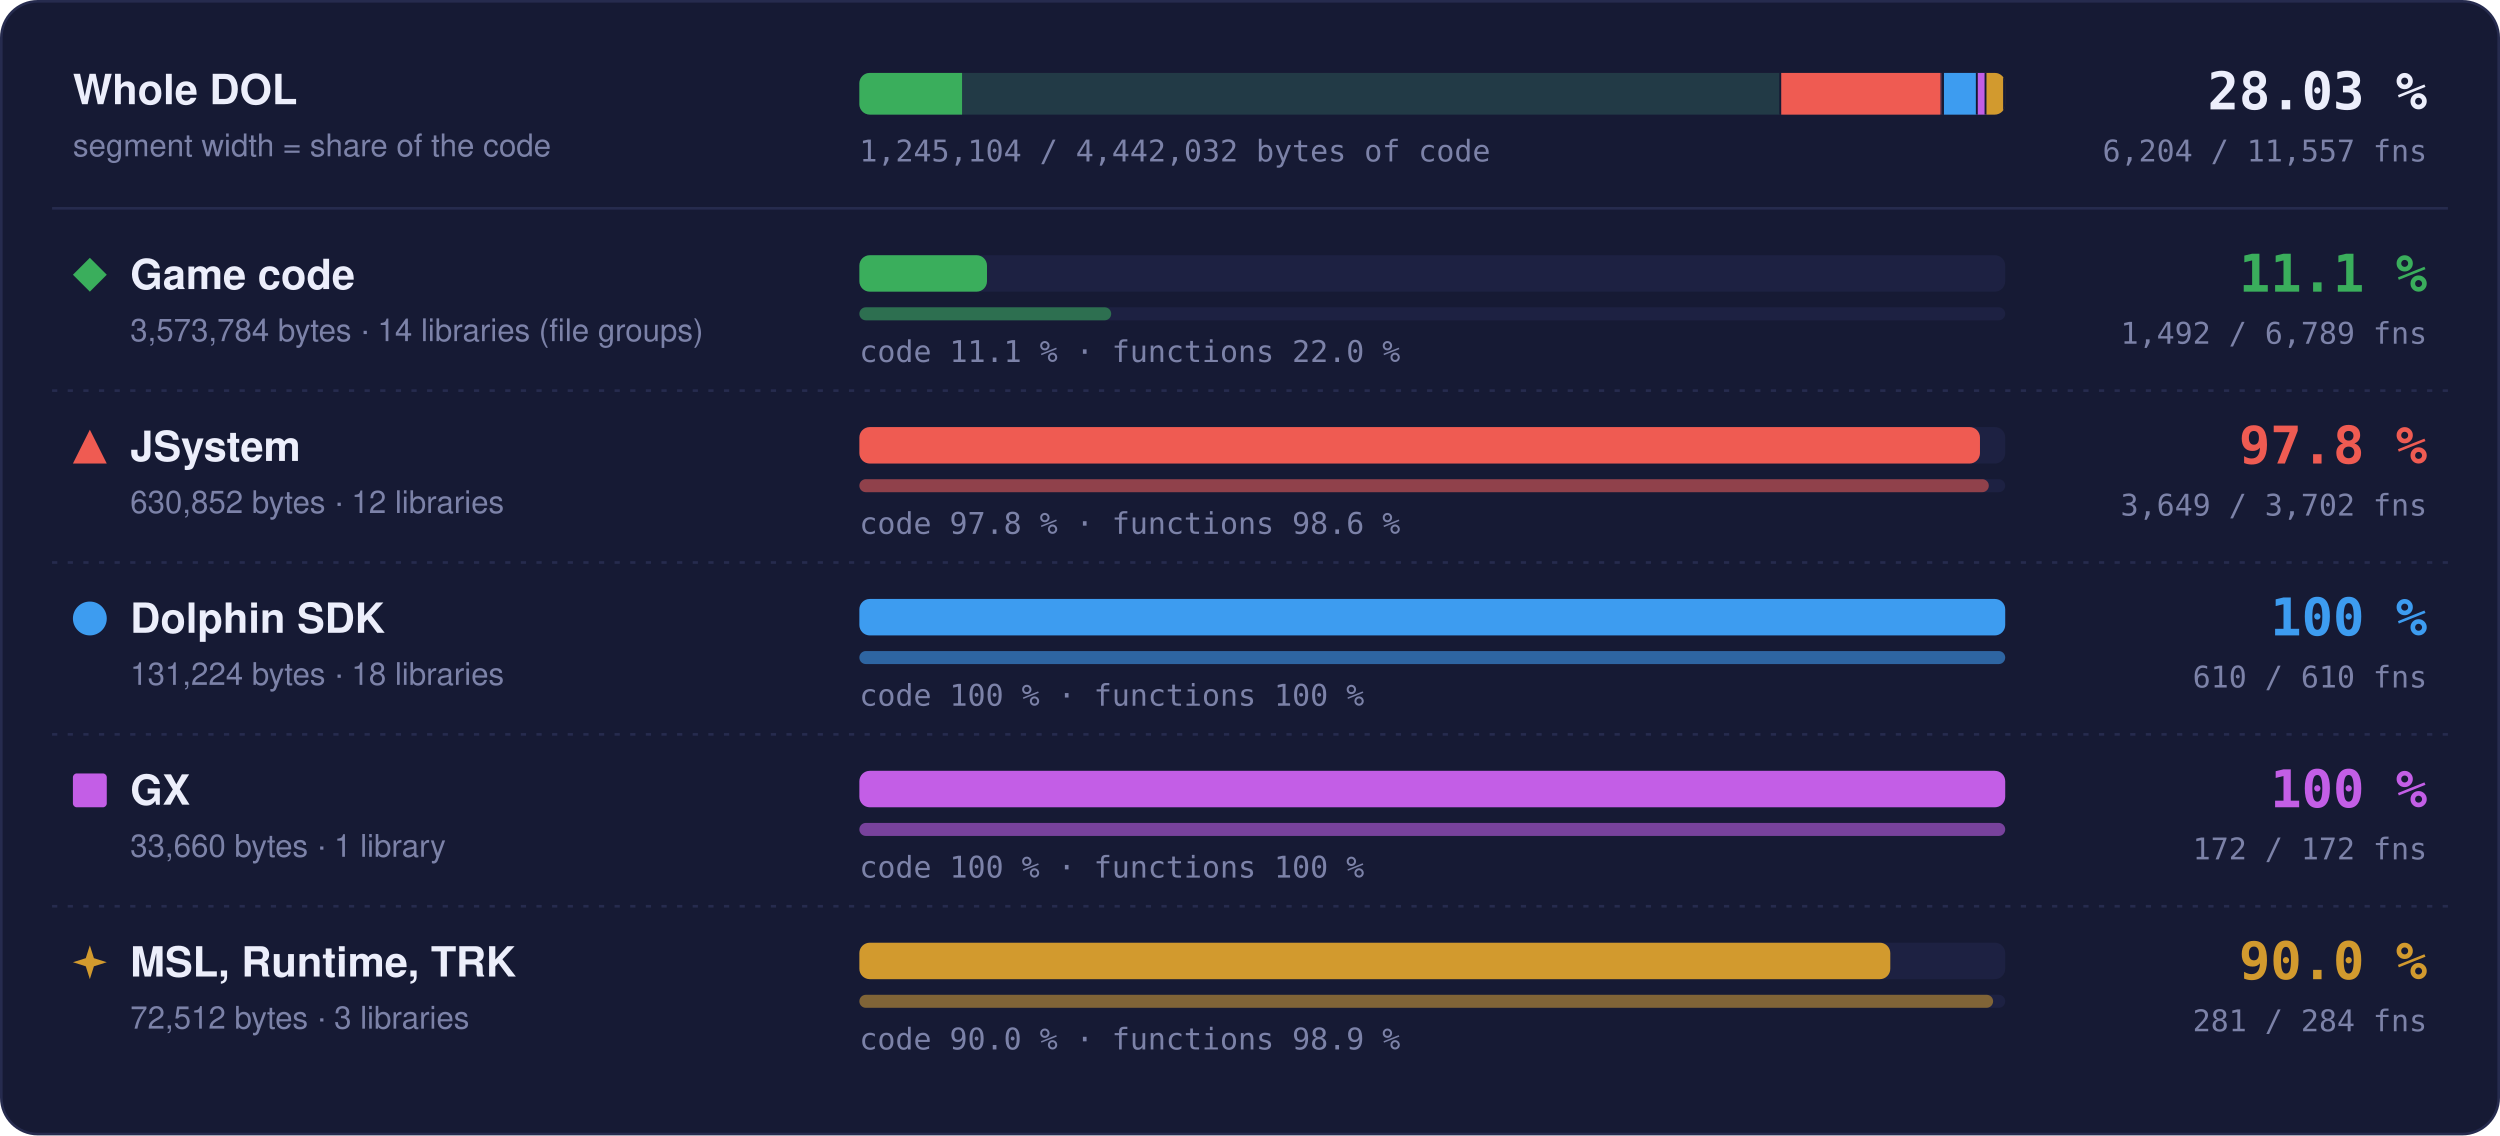
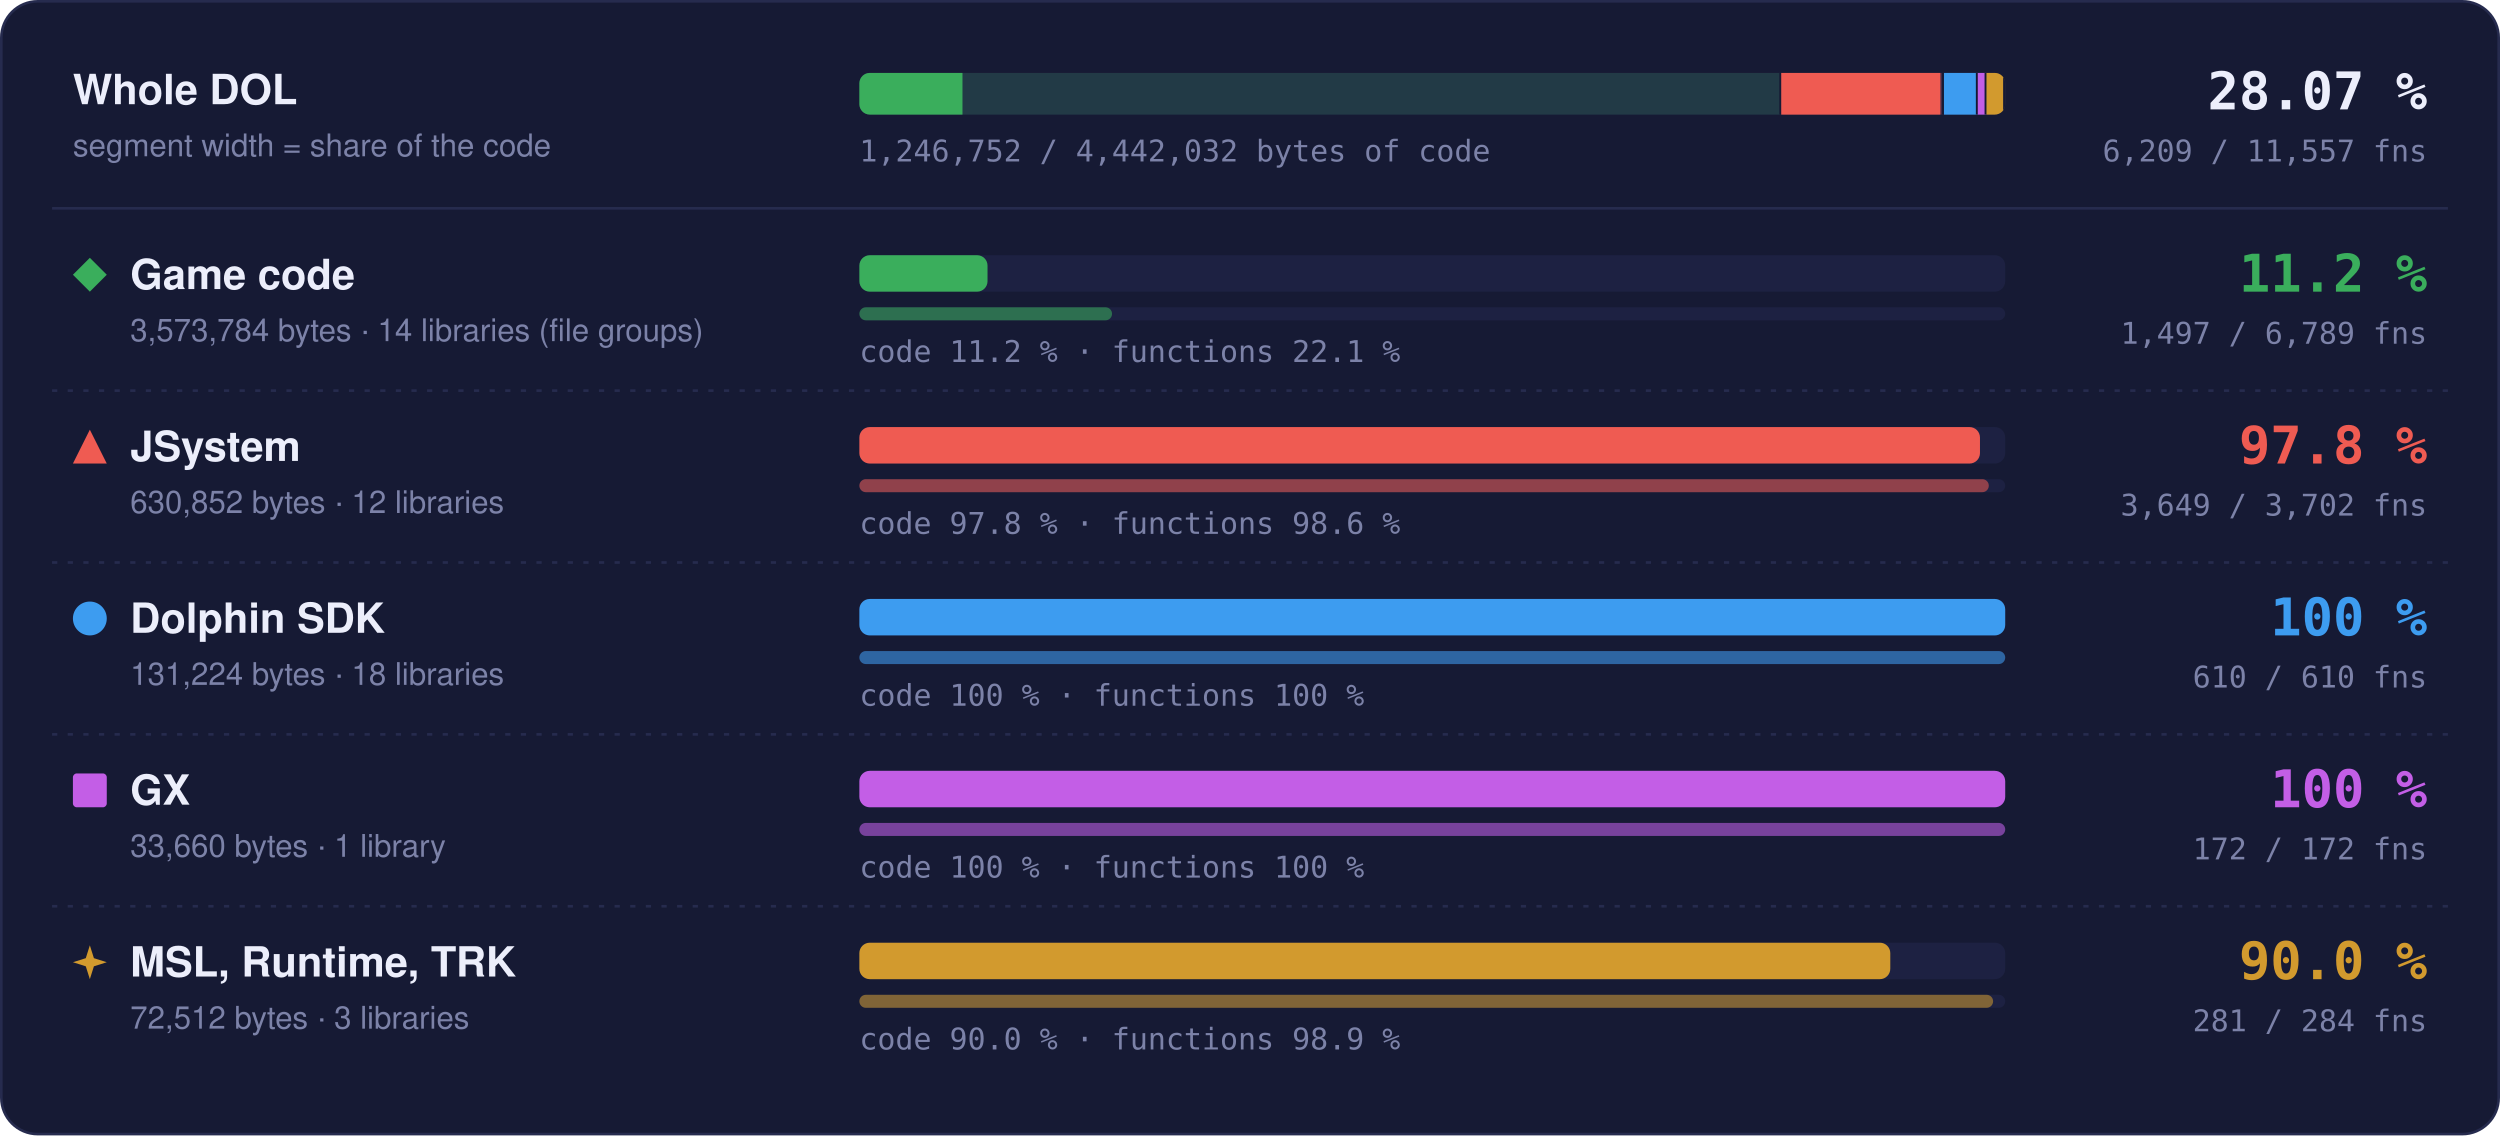
- <svg xmlns="http://www.w3.org/2000/svg" width="960" height="436" viewBox="0 0 960 436" role="img" aria-label="Matched code and functions per region: Game code 11.1 % of code, 1492 of 6789 functions; JSystem 97.8 % of code, 3649 of 3702 functions; Dolphin SDK 100 % of code, 610 of 610 functions; GX 100 % of code, 172 of 172 functions; MSL, Runtime, TRK 90.0 % of code, 281 of 284 functions">
+ <svg xmlns="http://www.w3.org/2000/svg" width="960" height="436" viewBox="0 0 960 436" role="img" aria-label="Matched code and functions per region: Game code 11.2 % of code, 1497 of 6789 functions; JSystem 97.8 % of code, 3649 of 3702 functions; Dolphin SDK 100 % of code, 610 of 610 functions; GX 100 % of code, 172 of 172 functions; MSL, Runtime, TRK 90.0 % of code, 281 of 284 functions">
  <style>text { font-family: -apple-system, BlinkMacSystemFont, 'Segoe UI', Helvetica, Arial, sans-serif; } .mono { font-family: ui-monospace, SFMono-Regular, 'SF Mono', Menlo, Consolas, monospace; } .grow { transform-box: fill-box; transform-origin: 0 50%; animation: grow 1.4s cubic-bezier(.2,.8,.2,1) both; } @keyframes grow { from { transform: scaleX(0); } } @media (prefers-reduced-motion: reduce) { * { animation: none !important; } }</style>
  <rect x="0.5" y="0.5" width="959" height="435" rx="14" fill="#161a34" stroke="#262b4e" />
  <text x="28" y="40" font-size="16" font-weight="700" fill="#eceefb">Whole DOL</text>
  <text x="28" y="60" font-size="12" fill="#7c82a8">segment width = share of the code</text>
  <rect x="330" y="28" width="440" height="16" rx="4" fill="#1d2142" />
  <clipPath id="wb">
    <rect x="330" y="28" width="440" height="16" rx="4" />
  </clipPath>
  <g clip-path="url(#wb)">
    <rect x="330.00" y="28" width="354.00" height="16" fill="#3aae5c" fill-opacity="0.18" />
-     <rect class="grow" x="330.00" y="28" width="39.43" height="16" fill="#3aae5c" />
+     <rect class="grow" x="330.00" y="28" width="39.59" height="16" fill="#3aae5c" />
    <rect x="683.25" y="28" width="1.5" height="16" fill="#161a34" />
    <rect x="684.00" y="28" width="62.49" height="16" fill="#ef5b52" fill-opacity="0.18" />
    <rect class="grow" x="684.00" y="28" width="61.11" height="16" fill="#ef5b52" />
    <rect x="745.74" y="28" width="1.5" height="16" fill="#161a34" />
    <rect x="746.49" y="28" width="13.00" height="16" fill="#3d9cf0" fill-opacity="0.18" />
    <rect class="grow" x="746.49" y="28" width="13.00" height="16" fill="#3d9cf0" />
    <rect x="758.73" y="28" width="1.5" height="16" fill="#161a34" />
    <rect x="759.48" y="28" width="3.33" height="16" fill="#c35ee6" fill-opacity="0.18" />
    <rect class="grow" x="759.48" y="28" width="3.33" height="16" fill="#c35ee6" />
    <rect x="762.07" y="28" width="1.5" height="16" fill="#161a34" />
    <rect x="762.82" y="28" width="7.18" height="16" fill="#d29a2e" fill-opacity="0.18" />
    <rect class="grow" x="762.82" y="28" width="6.46" height="16" fill="#d29a2e" />
    <rect x="769.25" y="28" width="1.5" height="16" fill="#161a34" />
  </g>
-   <text x="932" y="42" text-anchor="end" class="mono" font-size="20" font-weight="700" fill="#eceefb">28.03 %</text>
-   <text x="932" y="62" text-anchor="end" class="mono" font-size="11.5" fill="#7c82a8">6,204 / 11,557 fns</text>
-   <text x="330" y="62" class="mono" font-size="11.5" fill="#7c82a8">1,245,104 / 4,442,032 bytes of code</text>
+   <text x="932" y="42" text-anchor="end" class="mono" font-size="20" font-weight="700" fill="#eceefb">28.07 %</text>
+   <text x="932" y="62" text-anchor="end" class="mono" font-size="11.5" fill="#7c82a8">6,209 / 11,557 fns</text>
+   <text x="330" y="62" class="mono" font-size="11.5" fill="#7c82a8">1,246,752 / 4,442,032 bytes of code</text>
  <line x1="20" x2="940" y1="80" y2="80" stroke="#262b4e" />
  <g fill="#3aae5c">
    <path d="M34.5 99L41 105.5L34.5 112L28 105.5Z" />
  </g>
  <text x="50" y="111" font-size="16" font-weight="700" fill="#eceefb">Game code</text>
  <text x="50" y="131" font-size="12" fill="#7c82a8">3,573,784 bytes · 14 libraries (file groups)</text>
  <rect x="330" y="98" width="440" height="14" rx="4" fill="#1d2142" />
-   <rect class="grow" style="animation-delay:0.0s" x="330" y="98" width="49.00" height="14" rx="4" fill="#3aae5c" />
+   <rect class="grow" style="animation-delay:0.0s" x="330" y="98" width="49.21" height="14" rx="4" fill="#3aae5c" />
  <rect x="330" y="118" width="440" height="5" rx="2.5" fill="#1d2142" />
-   <rect class="grow" style="animation-delay:0.2s" x="330" y="118" width="96.70" height="5" rx="2.5" fill="#3aae5c" fill-opacity="0.55" />
-   <text x="330" y="139" class="mono" font-size="11.5" fill="#7c82a8">code 11.1 % · functions 22.0 %</text>
-   <text x="932" y="112" text-anchor="end" class="mono" font-size="20" font-weight="700" fill="#3aae5c">11.1 %</text>
-   <text x="932" y="132" text-anchor="end" class="mono" font-size="11.5" fill="#7c82a8">1,492 / 6,789 fns</text>
+   <rect class="grow" style="animation-delay:0.2s" x="330" y="118" width="97.02" height="5" rx="2.5" fill="#3aae5c" fill-opacity="0.55" />
+   <text x="330" y="139" class="mono" font-size="11.5" fill="#7c82a8">code 11.2 % · functions 22.1 %</text>
+   <text x="932" y="112" text-anchor="end" class="mono" font-size="20" font-weight="700" fill="#3aae5c">11.2 %</text>
+   <text x="932" y="132" text-anchor="end" class="mono" font-size="11.5" fill="#7c82a8">1,497 / 6,789 fns</text>
  <line x1="20" x2="940" y1="150" y2="150" stroke="#262b4e" stroke-dasharray="2 4" />
  <g fill="#ef5b52">
    <path d="M34.5 165L41 178L28 178Z" />
  </g>
  <text x="50" y="177" font-size="16" font-weight="700" fill="#eceefb">JSystem</text>
  <text x="50" y="197" font-size="12" fill="#7c82a8">630,852 bytes · 12 libraries</text>
  <rect x="330" y="164" width="440" height="14" rx="4" fill="#1d2142" />
  <rect class="grow" style="animation-delay:0.1s" x="330" y="164" width="430.31" height="14" rx="4" fill="#ef5b52" />
  <rect x="330" y="184" width="440" height="5" rx="2.5" fill="#1d2142" />
  <rect class="grow" style="animation-delay:0.3s" x="330" y="184" width="433.70" height="5" rx="2.5" fill="#ef5b52" fill-opacity="0.55" />
  <text x="330" y="205" class="mono" font-size="11.5" fill="#7c82a8">code 97.8 % · functions 98.6 %</text>
  <text x="932" y="178" text-anchor="end" class="mono" font-size="20" font-weight="700" fill="#ef5b52">97.8 %</text>
  <text x="932" y="198" text-anchor="end" class="mono" font-size="11.5" fill="#7c82a8">3,649 / 3,702 fns</text>
  <line x1="20" x2="940" y1="216" y2="216" stroke="#262b4e" stroke-dasharray="2 4" />
  <g fill="#3d9cf0">
    <circle cx="34.5" cy="237.5" r="6.5" />
  </g>
  <text x="50" y="243" font-size="16" font-weight="700" fill="#eceefb">Dolphin SDK</text>
  <text x="50" y="263" font-size="12" fill="#7c82a8">131,224 bytes · 18 libraries</text>
  <rect x="330" y="230" width="440" height="14" rx="4" fill="#1d2142" />
  <rect class="grow" style="animation-delay:0.2s" x="330" y="230" width="440.00" height="14" rx="4" fill="#3d9cf0" />
  <rect x="330" y="250" width="440" height="5" rx="2.5" fill="#1d2142" />
  <rect class="grow" style="animation-delay:0.4s" x="330" y="250" width="440.00" height="5" rx="2.5" fill="#3d9cf0" fill-opacity="0.55" />
  <text x="330" y="271" class="mono" font-size="11.5" fill="#7c82a8">code 100 % · functions 100 %</text>
  <text x="932" y="244" text-anchor="end" class="mono" font-size="20" font-weight="700" fill="#3d9cf0">100 %</text>
  <text x="932" y="264" text-anchor="end" class="mono" font-size="11.5" fill="#7c82a8">610 / 610 fns</text>
  <line x1="20" x2="940" y1="282" y2="282" stroke="#262b4e" stroke-dasharray="2 4" />
  <g fill="#c35ee6">
    <rect x="28" y="297" width="13" height="13" rx="1.5" />
  </g>
  <text x="50" y="309" font-size="16" font-weight="700" fill="#eceefb">GX</text>
  <text x="50" y="329" font-size="12" fill="#7c82a8">33,660 bytes · 1 library</text>
  <rect x="330" y="296" width="440" height="14" rx="4" fill="#1d2142" />
  <rect class="grow" style="animation-delay:0.3s" x="330" y="296" width="440.00" height="14" rx="4" fill="#c35ee6" />
  <rect x="330" y="316" width="440" height="5" rx="2.5" fill="#1d2142" />
  <rect class="grow" style="animation-delay:0.5s" x="330" y="316" width="440.00" height="5" rx="2.5" fill="#c35ee6" fill-opacity="0.55" />
  <text x="330" y="337" class="mono" font-size="11.5" fill="#7c82a8">code 100 % · functions 100 %</text>
  <text x="932" y="310" text-anchor="end" class="mono" font-size="20" font-weight="700" fill="#c35ee6">100 %</text>
  <text x="932" y="330" text-anchor="end" class="mono" font-size="11.5" fill="#7c82a8">172 / 172 fns</text>
  <line x1="20" x2="940" y1="348" y2="348" stroke="#262b4e" stroke-dasharray="2 4" />
  <g fill="#d29a2e">
    <path d="M34.5 363L36.06 367.94L41 369.5L36.06 371.06L34.5 376L32.94 371.06L28 369.5L32.94 367.94Z" />
  </g>
  <text x="50" y="375" font-size="16" font-weight="700" fill="#eceefb">MSL, Runtime, TRK</text>
  <text x="50" y="395" font-size="12" fill="#7c82a8">72,512 bytes · 3 libraries</text>
  <rect x="330" y="362" width="440" height="14" rx="4" fill="#1d2142" />
  <rect class="grow" style="animation-delay:0.4s" x="330" y="362" width="395.87" height="14" rx="4" fill="#d29a2e" />
  <rect x="330" y="382" width="440" height="5" rx="2.5" fill="#1d2142" />
  <rect class="grow" style="animation-delay:0.6s" x="330" y="382" width="435.35" height="5" rx="2.5" fill="#d29a2e" fill-opacity="0.55" />
  <text x="330" y="403" class="mono" font-size="11.5" fill="#7c82a8">code 90.0 % · functions 98.9 %</text>
  <text x="932" y="376" text-anchor="end" class="mono" font-size="20" font-weight="700" fill="#d29a2e">90.0 %</text>
  <text x="932" y="396" text-anchor="end" class="mono" font-size="11.5" fill="#7c82a8">281 / 284 fns</text>
</svg>
